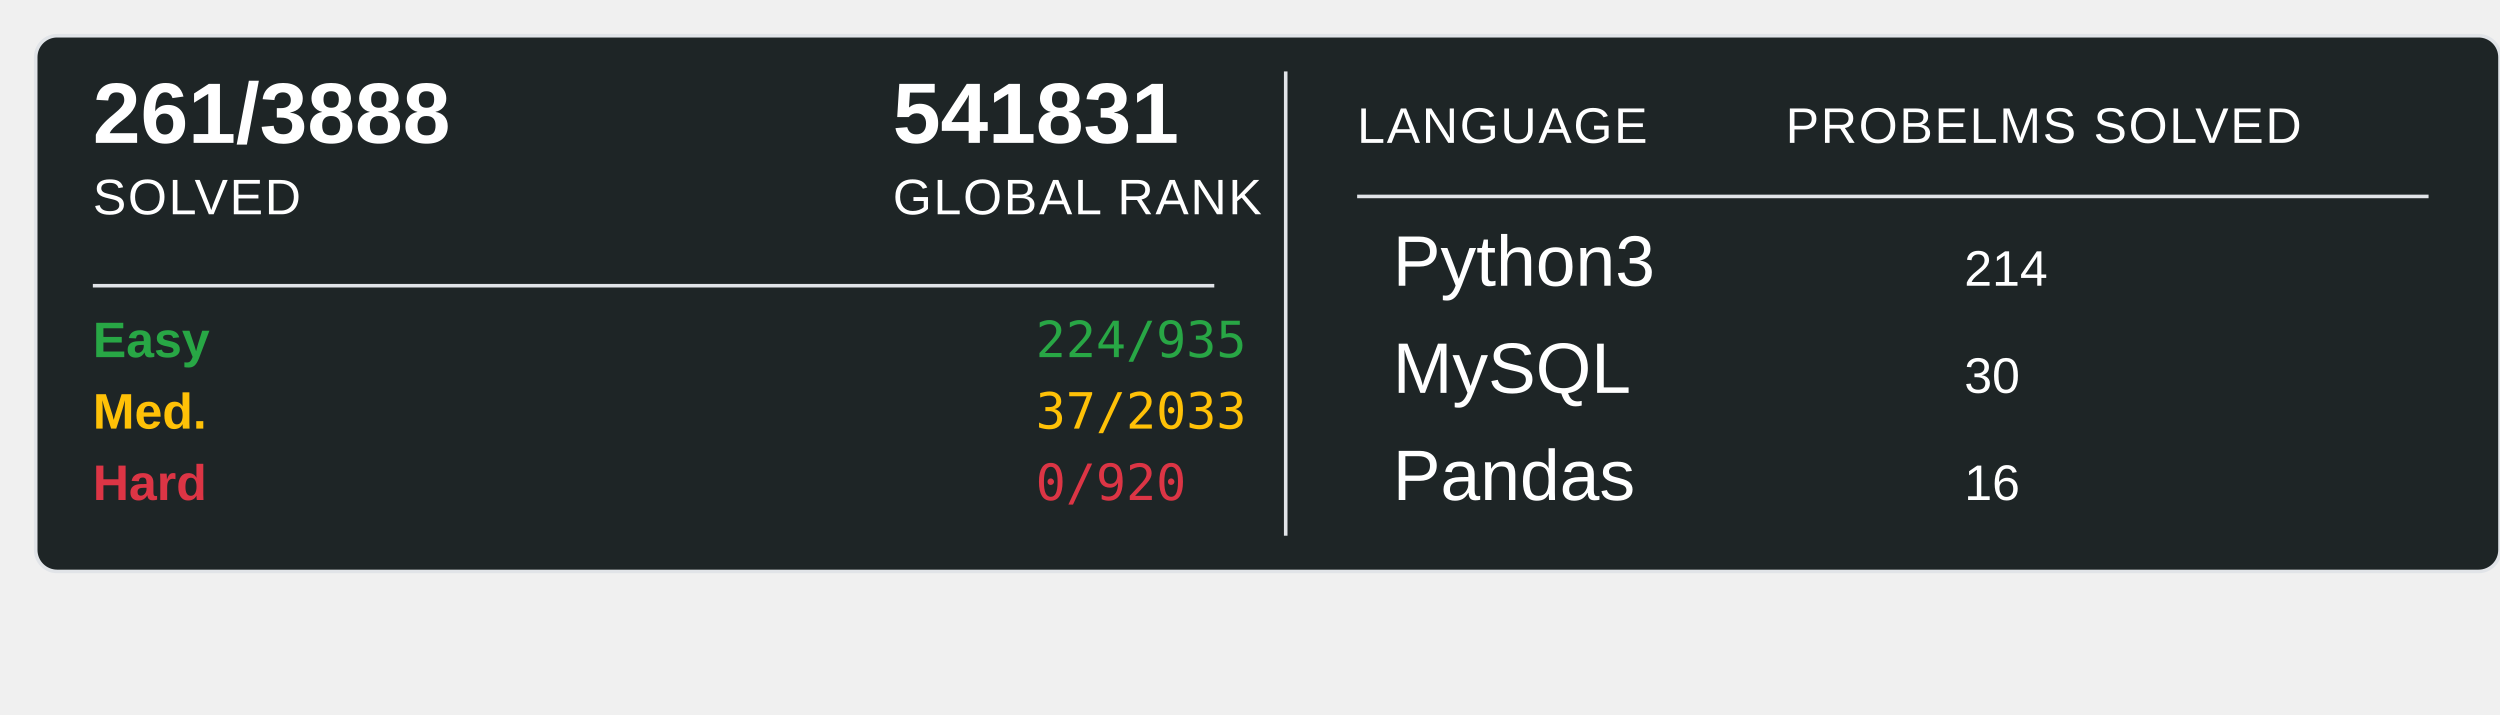
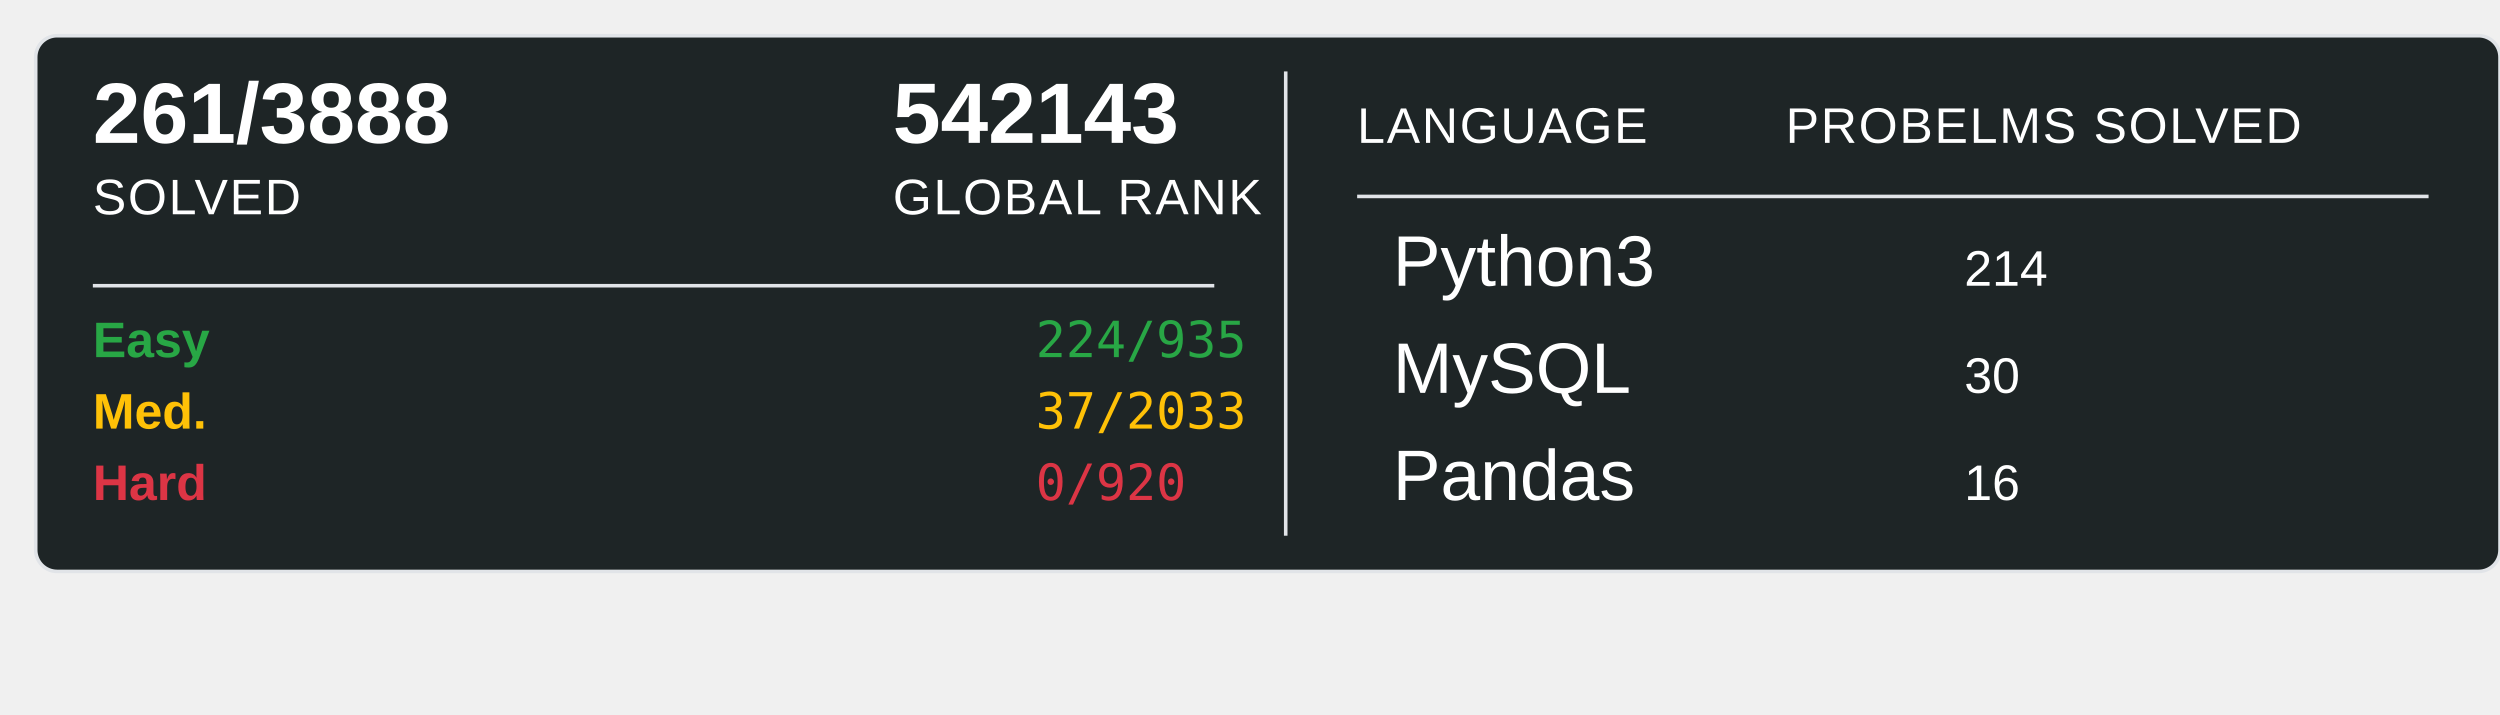
<svg xmlns="http://www.w3.org/2000/svg" width="700" height="200">
  <rect x="10" y="10" width="690" height="150" rx="6" ry="6" fill="#1E2526" stroke="#e1e4e8" stroke-width="1" />
  <text x="26" y="40" font-family="Arial, sans-serif" font-size="24" font-weight="600" fill="#ffffff">261/3888</text>
  <text x="26" y="60" font-family="Arial, sans-serif" font-size="14" fill="#ffffff" text-transform="uppercase" letter-spacing="0.5">SOLVED</text>
-   <text x="250" y="40" font-family="Arial, sans-serif" font-size="24" font-weight="600" fill="#ffffff">541831</text>
+   <text x="250" y="40" font-family="Arial, sans-serif" font-size="24" font-weight="600" fill="#ffffff">542143</text>
  <text x="250" y="60" font-family="Arial, sans-serif" font-size="14" fill="#ffffff" text-transform="uppercase" letter-spacing="0.5">GLOBAL RANK</text>
  <line x1="26" y1="80" x2="340" y2="80" stroke="#e1e4e8" stroke-width="1" />
  <text x="26" y="100" font-family="Arial, sans-serif" font-size="14" font-weight="600" fill="#28a745">Easy</text>
  <text x="290" y="100" font-family="monospace" font-size="14" fill="#28a745">224/935</text>
  <text x="26" y="120" font-family="Arial, sans-serif" font-size="14" font-weight="600" fill="#ffc107">Med.</text>
  <text x="290" y="120" font-family="monospace" font-size="14" fill="#ffc107">37/2033</text>
  <text x="26" y="140" font-family="Arial, sans-serif" font-size="14" font-weight="600" fill="#dc3545">Hard</text>
  <text x="290" y="140" font-family="monospace" font-size="14" fill="#dc3545">0/920</text>
  <line x1="360" y1="20" x2="360" y2="150" stroke="#e1e4e8" stroke-width="1" />
  <text x="380" y="40" font-family="Arial, sans-serif" font-size="14" fill="#ffffff" text-transform="uppercase" letter-spacing="0.5">LANGUAGE</text>
  <line x1="380" y1="55" x2="680" y2="55" stroke="#e1e4e8" stroke-width="1" />
  <text x="500" y="40" font-family="Arial, sans-serif" font-size="14" fill="#ffffff" text-transform="uppercase" letter-spacing="0.5">PROBELMS SOLVED</text>
  <text x="390" y="80" font-family="Arial, sans-serif" font-size="20" fill="#ffffff">Python3</text>
  <text x="550" y="80" font-family="Arial, sans-serif" font-size="14" fill="#ffffff">214</text>
  <text x="390" y="110" font-family="Arial, sans-serif" font-size="20" fill="#ffffff">MySQL</text>
  <text x="550" y="110" font-family="Arial, sans-serif" font-size="14" fill="#ffffff">30</text>
  <text x="390" y="140" font-family="Arial, sans-serif" font-size="20" fill="#ffffff">Pandas</text>
  <text x="550" y="140" font-family="Arial, sans-serif" font-size="14" fill="#ffffff">16</text>
</svg>
